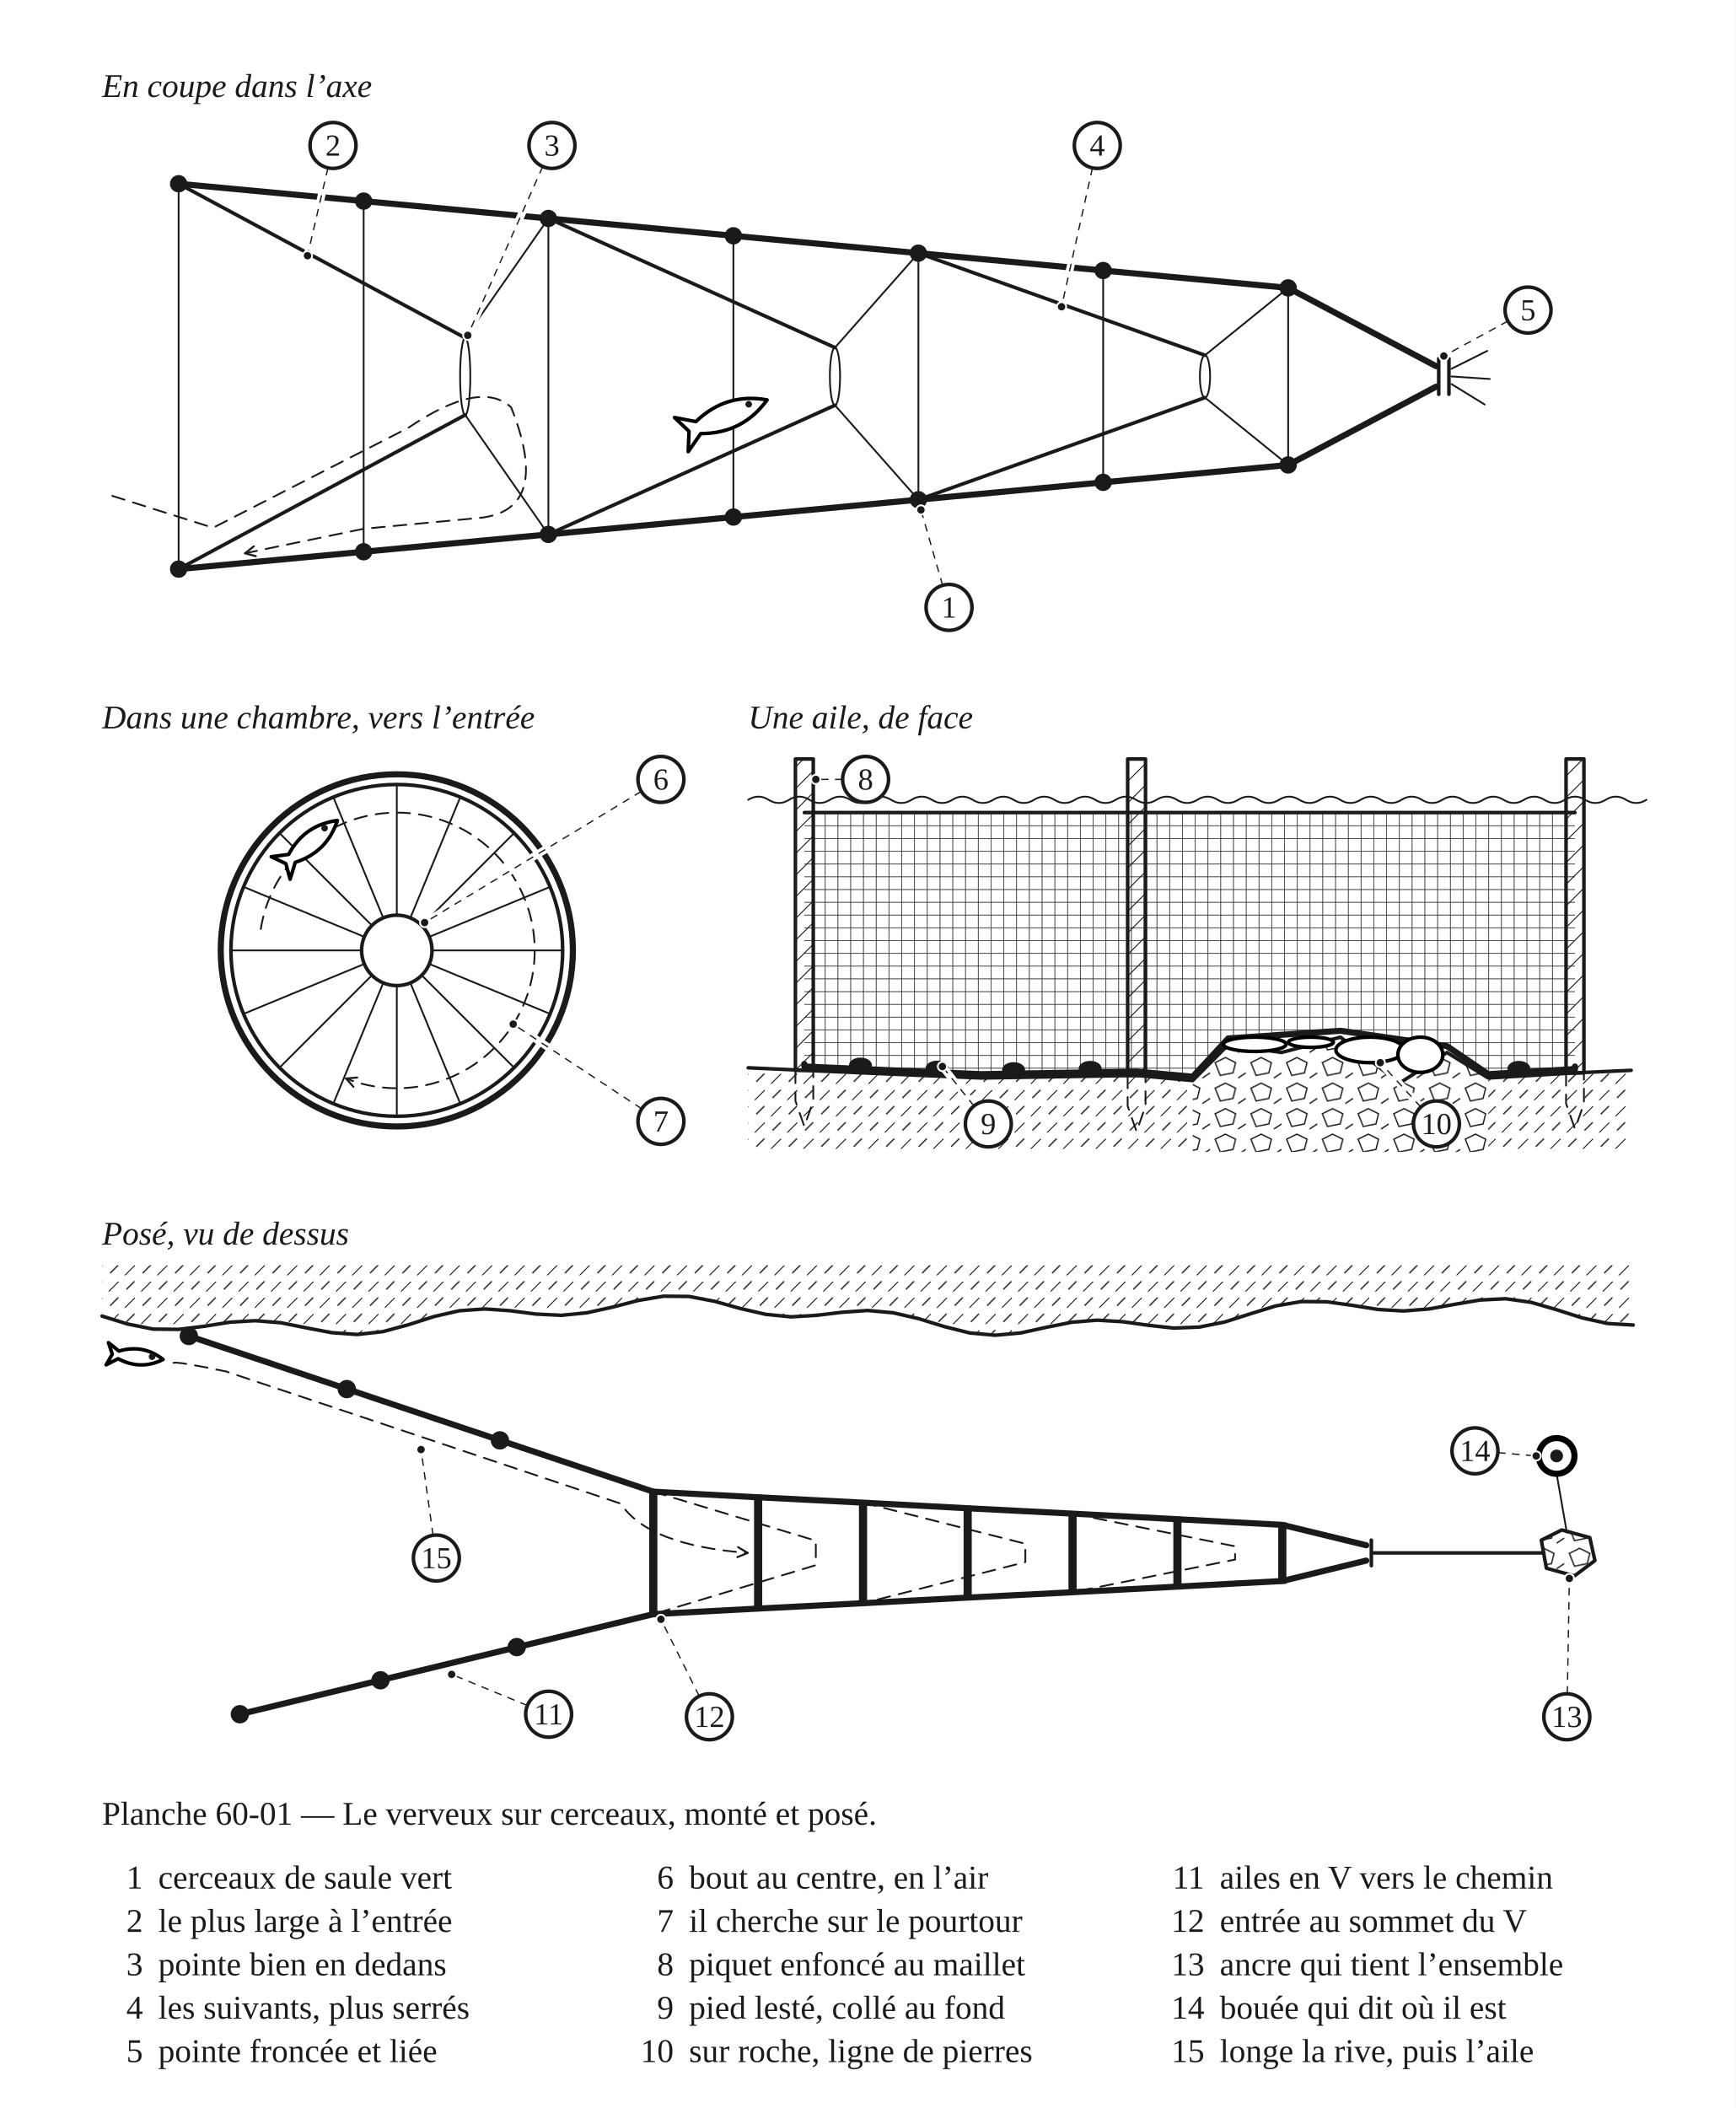
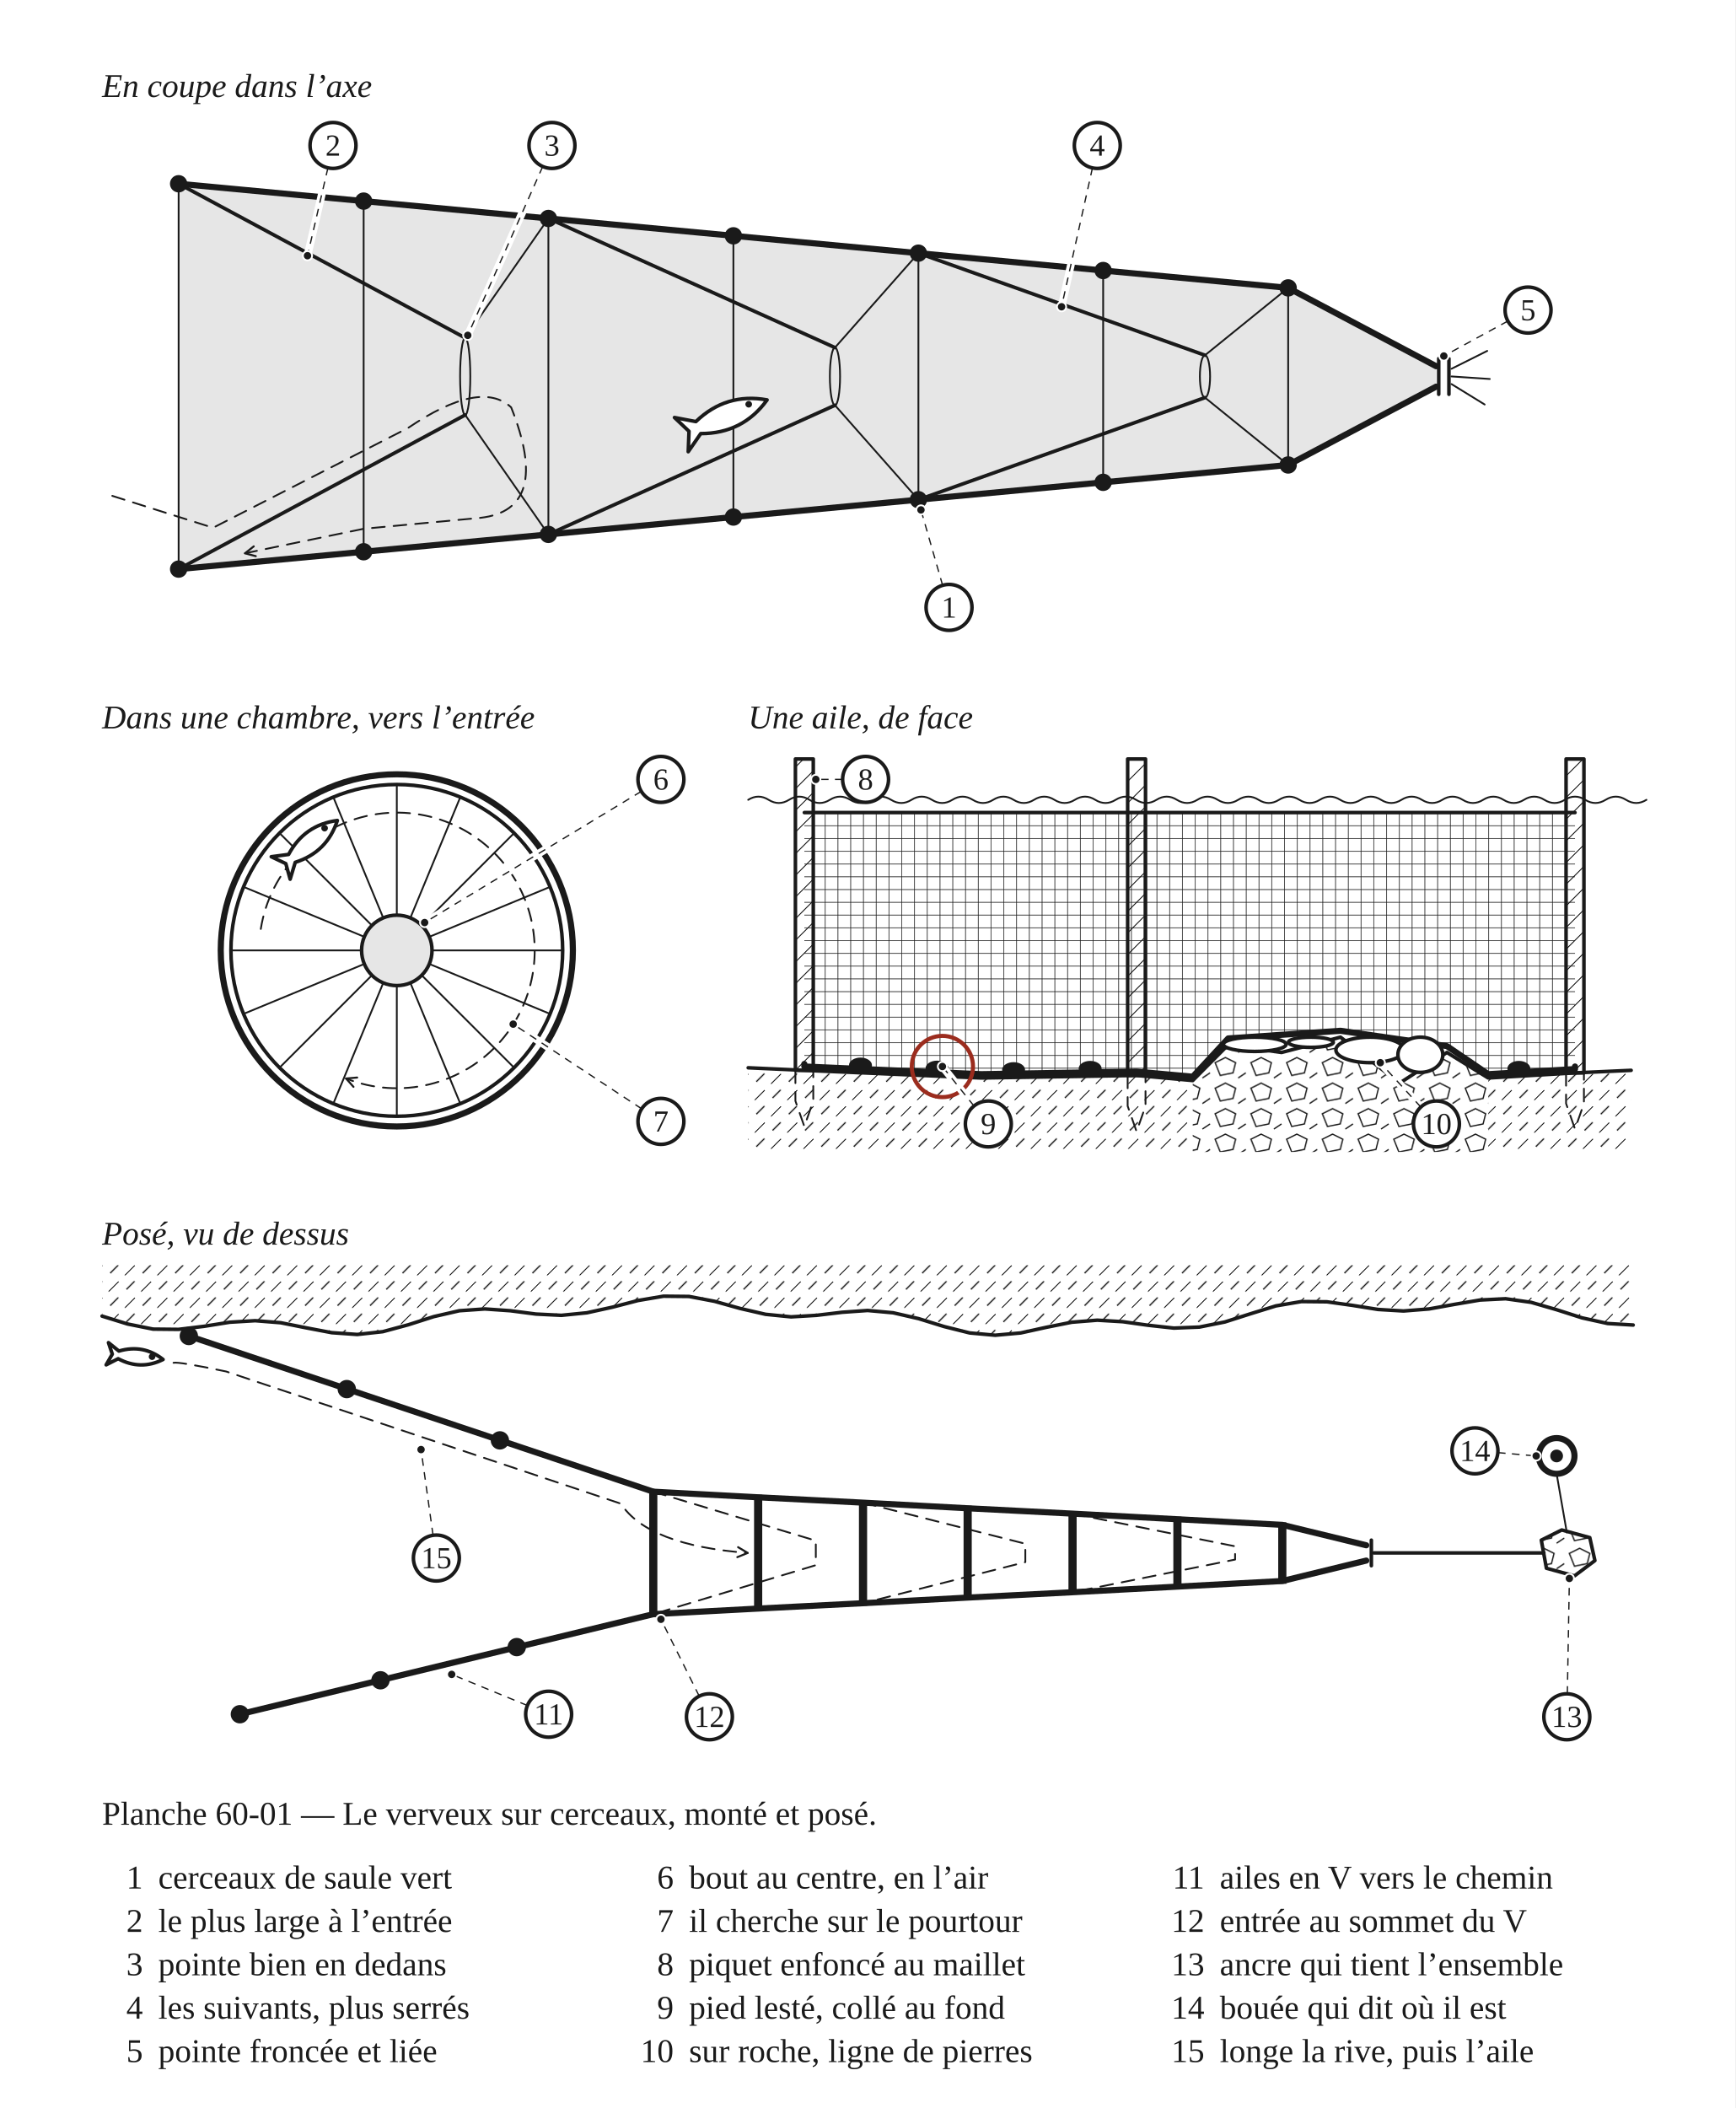
<svg xmlns="http://www.w3.org/2000/svg" width="680" height="826" viewBox="0 0 680 826" role="img">
  <defs>
    <pattern id="h-bois" width="6" height="6" patternUnits="userSpaceOnUse" patternTransform="rotate(45)">
      <line x1="0" y1="0" x2="0" y2="6" stroke="#1A1A1A" stroke-width="0.7" />
    </pattern>
    <pattern id="h-terre" width="9" height="9" patternUnits="userSpaceOnUse" patternTransform="rotate(45)">
      <line x1="0" y1="0" x2="0" y2="5.5" stroke="#1A1A1A" stroke-width="0.7" />
      <line x1="4.5" y1="4.5" x2="4.5" y2="9" stroke="#1A1A1A" stroke-width="0.5" />
    </pattern>
    <pattern id="h-grillage" width="5" height="5" patternUnits="userSpaceOnUse">
      <line x1="0" y1="0" x2="5" y2="0" stroke="#1A1A1A" stroke-width="0.5" />
      <line x1="0" y1="0" x2="0" y2="5" stroke="#1A1A1A" stroke-width="0.5" />
    </pattern>
    <pattern id="h-pierre" width="14" height="10" patternUnits="userSpaceOnUse">
      <path d="M1 3 L5 1 L9 3 L8 7 L3 8 Z M10 9 L13 7" fill="none" stroke="#1A1A1A" stroke-width="0.5" />
    </pattern>
    <marker id="fl" viewBox="0 0 10 10" refX="9" refY="5" markerWidth="7" markerHeight="7" orient="auto-start-reverse">
      <path d="M1 1 L9 5 L1 9" fill="none" stroke="#1A1A1A" stroke-width="1.6" stroke-linecap="round" stroke-linejoin="round" />
    </marker>
  </defs>
  <rect x="0" y="0" width="680" height="826" fill="#FFFFFF" />
  <text x="40" y="38" font-family="Georgia, 'Times New Roman', serif" font-size="13" font-style="italic" fill="#1A1A1A">En coupe dans l’axe</text>
  <g transform="translate(40 46)" data-vue="coupe">
+     <path d="M30 26 L102.5 32.8 L174.9 39.6 L247.4 46.4 L319.9 53.2 L392.3 60 L464.8 66.8 L522.8 97.5 L522.8 105.5 L464.8 136.2 L392.3 143 L319.9 149.8 L247.4 156.6 L174.9 163.4 L102.5 170.2 L30 177 Z" fill="#E6E6E6" stroke="none" />
    <line x1="30" y1="26" x2="30" y2="177" fill="none" stroke="#1A1A1A" stroke-width="0.7" stroke-linejoin="round" stroke-linecap="round" />
    <line x1="102.5" y1="32.8" x2="102.5" y2="170.2" fill="none" stroke="#1A1A1A" stroke-width="0.7" stroke-linejoin="round" stroke-linecap="round" />
    <line x1="174.9" y1="39.6" x2="174.9" y2="163.4" fill="none" stroke="#1A1A1A" stroke-width="0.7" stroke-linejoin="round" stroke-linecap="round" />
    <line x1="247.4" y1="46.4" x2="247.4" y2="156.6" fill="none" stroke="#1A1A1A" stroke-width="0.7" stroke-linejoin="round" stroke-linecap="round" />
    <line x1="319.9" y1="53.2" x2="319.9" y2="149.8" fill="none" stroke="#1A1A1A" stroke-width="0.7" stroke-linejoin="round" stroke-linecap="round" />
    <line x1="392.3" y1="60" x2="392.3" y2="143" fill="none" stroke="#1A1A1A" stroke-width="0.7" stroke-linejoin="round" stroke-linecap="round" />
    <line x1="464.8" y1="66.8" x2="464.8" y2="136.2" fill="none" stroke="#1A1A1A" stroke-width="0.7" stroke-linejoin="round" stroke-linecap="round" />
    <path d="M30 26 L142.3 86.4" fill="none" stroke="#1A1A1A" stroke-width="1.4" stroke-linejoin="round" stroke-linecap="round" />
    <path d="M30 177 L142.3 116.6" fill="none" stroke="#1A1A1A" stroke-width="1.4" stroke-linejoin="round" stroke-linecap="round" />
    <ellipse cx="142.3" cy="101.5" rx="2" ry="15.1" fill="none" stroke="#1A1A1A" stroke-width="0.7" stroke-linejoin="round" stroke-linecap="round" />
    <path d="M142.3 86.4 L174.9 39.6" fill="none" stroke="#1A1A1A" stroke-width="0.7" stroke-linejoin="round" stroke-linecap="round" />
    <path d="M142.3 116.6 L174.9 163.4" fill="none" stroke="#1A1A1A" stroke-width="0.7" stroke-linejoin="round" stroke-linecap="round" />
    <path d="M174.9 39.6 L287.2 90.2" fill="none" stroke="#1A1A1A" stroke-width="1.4" stroke-linejoin="round" stroke-linecap="round" />
    <path d="M174.9 163.4 L287.2 112.8" fill="none" stroke="#1A1A1A" stroke-width="1.4" stroke-linejoin="round" stroke-linecap="round" />
    <ellipse cx="287.2" cy="101.5" rx="2" ry="11.3" fill="none" stroke="#1A1A1A" stroke-width="0.7" stroke-linejoin="round" stroke-linecap="round" />
    <path d="M287.2 90.2 L319.9 53.2" fill="none" stroke="#1A1A1A" stroke-width="0.7" stroke-linejoin="round" stroke-linecap="round" />
    <path d="M287.2 112.8 L319.9 149.8" fill="none" stroke="#1A1A1A" stroke-width="0.7" stroke-linejoin="round" stroke-linecap="round" />
    <path d="M319.9 53.2 L432.2 93.2" fill="none" stroke="#1A1A1A" stroke-width="1.4" stroke-linejoin="round" stroke-linecap="round" />
    <path d="M319.9 149.8 L432.2 109.8" fill="none" stroke="#1A1A1A" stroke-width="1.4" stroke-linejoin="round" stroke-linecap="round" />
    <ellipse cx="432.2" cy="101.5" rx="2" ry="8.3" fill="none" stroke="#1A1A1A" stroke-width="0.7" stroke-linejoin="round" stroke-linecap="round" />
    <path d="M432.2 93.2 L464.8 66.8" fill="none" stroke="#1A1A1A" stroke-width="0.7" stroke-linejoin="round" stroke-linecap="round" />
    <path d="M432.2 109.8 L464.8 136.2" fill="none" stroke="#1A1A1A" stroke-width="0.7" stroke-linejoin="round" stroke-linecap="round" />
    <path d="M30 26 L102.5 32.8 L174.9 39.6 L247.4 46.4 L319.9 53.2 L392.3 60 L464.8 66.8 L522.8 97.5" fill="none" stroke="#1A1A1A" stroke-width="2.4" stroke-linejoin="round" stroke-linecap="round" />
    <path d="M30 177 L102.5 170.2 L174.9 163.4 L247.4 156.6 L319.9 149.8 L392.3 143 L464.8 136.2 L522.8 105.5" fill="none" stroke="#1A1A1A" stroke-width="2.4" stroke-linejoin="round" stroke-linecap="round" />
    <circle cx="30" cy="26" r="3.4" fill="#1A1A1A" stroke="none" />
    <circle cx="30" cy="177" r="3.4" fill="#1A1A1A" stroke="none" />
    <circle cx="102.5" cy="32.8" r="3.4" fill="#1A1A1A" stroke="none" />
    <circle cx="102.5" cy="170.2" r="3.4" fill="#1A1A1A" stroke="none" />
    <circle cx="174.9" cy="39.6" r="3.4" fill="#1A1A1A" stroke="none" />
    <circle cx="174.9" cy="163.4" r="3.4" fill="#1A1A1A" stroke="none" />
    <circle cx="247.4" cy="46.4" r="3.4" fill="#1A1A1A" stroke="none" />
    <circle cx="247.4" cy="156.6" r="3.4" fill="#1A1A1A" stroke="none" />
    <circle cx="319.9" cy="53.2" r="3.4" fill="#1A1A1A" stroke="none" />
    <circle cx="319.9" cy="149.8" r="3.4" fill="#1A1A1A" stroke="none" />
    <circle cx="392.3" cy="60" r="3.4" fill="#1A1A1A" stroke="none" />
    <circle cx="392.3" cy="143" r="3.4" fill="#1A1A1A" stroke="none" />
    <circle cx="464.8" cy="66.8" r="3.4" fill="#1A1A1A" stroke="none" />
    <circle cx="464.8" cy="136.2" r="3.4" fill="#1A1A1A" stroke="none" />
    <line x1="523.8" y1="94.5" x2="523.8" y2="108.5" fill="none" stroke="#1A1A1A" stroke-width="1.4" stroke-linejoin="round" stroke-linecap="round" />
    <line x1="527.8" y1="94.5" x2="527.8" y2="108.5" fill="none" stroke="#1A1A1A" stroke-width="1.4" stroke-linejoin="round" stroke-linecap="round" />
    <path d="M528.8 98.5 L542.8 91.5" fill="none" stroke="#1A1A1A" stroke-width="0.7" stroke-linejoin="round" stroke-linecap="round" />
    <path d="M528.8 101.5 L543.8 102.5" fill="none" stroke="#1A1A1A" stroke-width="0.7" stroke-linejoin="round" stroke-linecap="round" />
    <path d="M528.8 104.5 L541.8 112.5" fill="none" stroke="#1A1A1A" stroke-width="0.7" stroke-linejoin="round" stroke-linecap="round" />
    <path d="M 4 148.3 L 43.5 160.8 L 119.9 121.7 Q 148.3 102.5 160.3 113.6 Q 176.3 153.7 148.3 156.9 L 102.5 161.2 L 56 170.8" fill="none" stroke="#1A1A1A" stroke-width="0.7" stroke-linejoin="round" stroke-linecap="round" stroke-dasharray="5 3.5" marker-end="url(#fl)" />
-     <path d="M 260.6 110.7 Q 244.5 107.8 232.7 119.2 L 224.3 117.6 L 230 123 L 229.7 131 L 234.6 123.9 Q 251.1 123.9 260.6 110.7 Z" fill="#fff" stroke="#000" stroke-width="1.4" stroke-linejoin="round" />
+     <path d="M 260.6 110.7 Q 244.5 107.8 232.7 119.2 L 224.3 117.6 L 230 123 L 229.7 131 L 234.6 123.9 Q 251.1 123.9 260.6 110.7 Z" fill="#fff" stroke="#1A1A1A" stroke-width="1.4" stroke-linejoin="round" />
    <circle cx="253.4" cy="112.4" r="1.3" fill="#1A1A1A" stroke="none" />
  </g>
  <text x="40" y="285.4" font-family="Georgia, 'Times New Roman', serif" font-size="13" font-style="italic" fill="#1A1A1A">Dans une chambre, vers l’entrée</text>
  <g transform="translate(40 293.4)" data-vue="bout">
+     <circle cx="115.5" cy="79" r="13.8" fill="#E6E6E6" stroke="none" />
    <path d="M 180.5 79 L 129.3 79 M 175.6 103.9 L 128.2 84.3 M 161.5 125 L 125.3 88.8 M 140.4 139.1 L 120.8 91.7 M 115.5 144 L 115.5 92.8 M 90.6 139.1 L 110.2 91.7 M 69.5 125 L 105.7 88.8 M 55.4 103.9 L 102.8 84.3 M 50.5 79 L 101.7 79 M 55.4 54.1 L 102.8 73.7 M 69.5 33 L 105.7 69.2 M 90.6 18.9 L 110.2 66.3 M 115.5 14 L 115.5 65.2 M 140.4 18.9 L 120.8 66.3 M 161.5 33 L 125.3 69.2 M 175.6 54.1 L 128.2 73.7" fill="none" stroke="#1A1A1A" stroke-width="0.7" stroke-linejoin="round" stroke-linecap="round" />
    <circle cx="115.5" cy="79" r="13.8" fill="none" stroke="#1A1A1A" stroke-width="1.4" stroke-linejoin="round" stroke-linecap="round" />
    <circle cx="115.5" cy="79" r="65" fill="none" stroke="#1A1A1A" stroke-width="1.4" stroke-linejoin="round" stroke-linecap="round" />
    <circle cx="115.5" cy="79" r="69" fill="none" stroke="#1A1A1A" stroke-width="2.4" stroke-linejoin="round" stroke-linecap="round" />
    <path d="M 62.2 70.6 A 54 54 0 1 1 95.6 129.2" fill="none" stroke="#1A1A1A" stroke-width="0.7" stroke-linejoin="round" stroke-linecap="round" stroke-dasharray="5 3.5" marker-end="url(#fl)" />
-     <path d="M 92.2 28.1 Q 79.3 29.8 73.1 41.4 L 66.3 42.3 L 72 45 L 73.7 51.1 L 75.7 44.5 Q 88.2 40.5 92.2 28.1 Z" fill="#fff" stroke="#000" stroke-width="1.4" stroke-linejoin="round" />
+     <path d="M 92.2 28.1 Q 79.3 29.8 73.1 41.4 L 66.3 42.3 L 72 45 L 73.7 51.1 L 75.7 44.5 Q 88.2 40.5 92.2 28.1 Z" fill="#fff" stroke="#1A1A1A" stroke-width="1.4" stroke-linejoin="round" />
    <circle cx="87.2" cy="31.1" r="1.3" fill="#1A1A1A" stroke="none" />
  </g>
  <text x="293.2" y="285.4" font-family="Georgia, 'Times New Roman', serif" font-size="13" font-style="italic" fill="#1A1A1A">Une aile, de face</text>
  <g transform="translate(293.2 293.4)" data-vue="aile">
    <path d="M0 125 L22 126 L91.3 129 L152.2 128 L174.2 130 L174.2 158 L0 158 Z" fill="url(#h-terre)" stroke="none" />
    <path d="M290 129 L324 127 L346 126 L346 158 L290 158 Z" fill="url(#h-terre)" stroke="none" />
    <path d="M174.2 130 L188.1 116 L209 119 L232.1 113 L255.3 131 L273.8 119 L290 129 L290 158 L174.2 158 Z" fill="#fff" stroke="none" />
    <path d="M174.2 130 L188.1 116 L209 119 L232.1 113 L255.3 131 L273.8 119 L290 129 L290 158 L174.2 158 Z" fill="url(#h-pierre)" stroke="none" />
    <path d="M0 125 L22 126 L91.3 129 L152.2 128 L174.2 130 L188.1 116 L209 119 L232.1 113 L255.3 131 L273.8 119 L290 129 L324 127 L346 126" fill="none" stroke="#1A1A1A" stroke-width="1.4" stroke-linejoin="round" stroke-linecap="round" />
    <path d="M22 25 L324 25 L324 124.5 L324 125.5 L290 127.5 L273.8 116.5 L232.1 110.5 L188.1 113.5 L174.2 128.5 L152.2 126.5 L91.3 127.5 L22 124.5 L22 123.5 Z" fill="url(#h-grillage)" stroke="none" />
    <path d="M22 25 L324 25" fill="none" stroke="#1A1A1A" stroke-width="1.4" stroke-linejoin="round" stroke-linecap="round" />
    <path d="M22 123.5 L22 124.5 L91.3 127.5 L152.2 126.5 L174.2 128.5 L188.1 113.5 L232.1 110.5 L273.8 116.5 L290 127.5 L324 125.5 L324 124.5" fill="none" stroke="#1A1A1A" stroke-width="2.4" stroke-linejoin="round" stroke-linecap="round" />
-     <ellipse cx="198.5" cy="115.8" rx="12.3" ry="2.8" fill="#fff" stroke="#000" stroke-width="1.4" />
-     <ellipse cx="243.7" cy="118" rx="13.4" ry="5" fill="#fff" stroke="#000" stroke-width="1.4" />
-     <ellipse cx="220.5" cy="115" rx="8.8" ry="2" fill="#fff" stroke="#000" stroke-width="1.4" />
-     <ellipse cx="263.4" cy="119.9" rx="8.8" ry="6.9" fill="#fff" stroke="#000" stroke-width="1.4" />
+     <ellipse cx="198.5" cy="115.8" rx="12.3" ry="2.8" fill="#fff" stroke="#1A1A1A" stroke-width="1.4" />
+     <ellipse cx="243.7" cy="118" rx="13.4" ry="5" fill="#fff" stroke="#1A1A1A" stroke-width="1.4" />
+     <ellipse cx="220.5" cy="115" rx="8.8" ry="2" fill="#fff" stroke="#1A1A1A" stroke-width="1.4" />
+     <ellipse cx="263.4" cy="119.9" rx="8.8" ry="6.9" fill="#fff" stroke="#1A1A1A" stroke-width="1.4" />
    <ellipse cx="44" cy="124" rx="4.5" ry="3" fill="#1A1A1A" stroke="none" />
    <ellipse cx="74" cy="125.2" rx="4.5" ry="3" fill="#1A1A1A" stroke="none" />
    <ellipse cx="104" cy="125.8" rx="4.5" ry="3" fill="#1A1A1A" stroke="none" />
    <ellipse cx="134" cy="125.3" rx="4.5" ry="3" fill="#1A1A1A" stroke="none" />
    <ellipse cx="302" cy="125.3" rx="4.5" ry="3" fill="#1A1A1A" stroke="none" />
    <path d="M18.5 4 L25.5 4 L25.5 126 L18.5 126 Z" fill="url(#h-bois)" stroke="#1A1A1A" stroke-width="1.4" stroke-linejoin="round" />
    <path d="M18.5 126 L18.5 138 L22 148 L25.5 138 L25.5 126" fill="none" stroke="#1A1A1A" stroke-width="0.7" stroke-linejoin="round" stroke-linecap="round" stroke-dasharray="5 3.5" />
    <path d="M148.7 4 L155.7 4 L155.7 128 L148.7 128 Z" fill="url(#h-bois)" stroke="#1A1A1A" stroke-width="1.4" stroke-linejoin="round" />
    <path d="M148.7 128 L148.7 140 L152.2 150 L155.7 140 L155.7 128" fill="none" stroke="#1A1A1A" stroke-width="0.7" stroke-linejoin="round" stroke-linecap="round" stroke-dasharray="5 3.5" />
    <path d="M320.5 4 L327.5 4 L327.5 127 L320.5 127 Z" fill="url(#h-bois)" stroke="#1A1A1A" stroke-width="1.4" stroke-linejoin="round" />
    <path d="M320.5 127 L320.5 139 L324 149 L327.5 139 L327.5 127" fill="none" stroke="#1A1A1A" stroke-width="0.7" stroke-linejoin="round" stroke-linecap="round" stroke-dasharray="5 3.5" />
    <path d="M 0 20 q 4 -2.5 8 0 t 8 0 q 4 -2.5 8 0 t 8 0 q 4 -2.5 8 0 t 8 0 q 4 -2.5 8 0 t 8 0 q 4 -2.5 8 0 t 8 0 q 4 -2.5 8 0 t 8 0 q 4 -2.5 8 0 t 8 0 q 4 -2.5 8 0 t 8 0 q 4 -2.5 8 0 t 8 0 q 4 -2.5 8 0 t 8 0 q 4 -2.5 8 0 t 8 0 q 4 -2.5 8 0 t 8 0 q 4 -2.5 8 0 t 8 0 q 4 -2.5 8 0 t 8 0 q 4 -2.5 8 0 t 8 0 q 4 -2.5 8 0 t 8 0 q 4 -2.5 8 0 t 8 0 q 4 -2.5 8 0 t 8 0 q 4 -2.5 8 0 t 8 0 q 4 -2.5 8 0 t 8 0 q 4 -2.5 8 0 t 8 0 q 4 -2.5 8 0 t 8 0" fill="none" stroke="#1A1A1A" stroke-width="0.7" stroke-linejoin="round" stroke-linecap="round" />
+     <circle cx="76.1" cy="124.5" r="12" fill="none" stroke="#9B2C1E" stroke-width="1.6" />
  </g>
  <text x="40" y="487.7" font-family="Georgia, 'Times New Roman', serif" font-size="13" font-style="italic" fill="#1A1A1A">Posé, vu de dessus</text>
  <g transform="translate(40 495.7)" data-vue="plan">
    <path d="M0 20 L10 23.1 L20 25.1 L30 25.2 L40 24 L50 22.4 L60 21.8 L70 22.6 L80 24.6 L90 26.5 L100 27.2 L110 26.1 L120 23.4 L130 20.2 L140 17.9 L150 17.2 L160 17.9 L170 19.2 L180 19.7 L190 18.7 L200 16.5 L210 13.9 L220 12.2 L230 12.3 L240 14.2 L250 17 L260 19.3 L270 20.3 L280 19.7 L290 18.5 L300 17.8 L310 18.7 L320 21 L330 24.1 L340 26.6 L350 27.5 L360 26.6 L370 24.4 L380 22.4 L390 21.6 L400 22.2 L410 23.6 L420 24.7 L430 24.3 L440 22.3 L450 19.1 L460 16 L470 14.3 L480 14.4 L490 15.8 L500 17.4 L510 18 L520 17.2 L530 15.4 L540 13.7 L550 13.2 L560 14.6 L570 17.5 L580 20.7 L590 22.9 L600 23.5 L600 0 L0 0 Z" fill="url(#h-terre)" stroke="none" />
    <path d="M0 20 L10 23.1 L20 25.1 L30 25.2 L40 24 L50 22.4 L60 21.8 L70 22.6 L80 24.6 L90 26.5 L100 27.2 L110 26.1 L120 23.4 L130 20.2 L140 17.9 L150 17.2 L160 17.9 L170 19.2 L180 19.7 L190 18.7 L200 16.5 L210 13.9 L220 12.2 L230 12.3 L240 14.2 L250 17 L260 19.3 L270 20.3 L280 19.7 L290 18.5 L300 17.8 L310 18.7 L320 21 L330 24.1 L340 26.6 L350 27.5 L360 26.6 L370 24.4 L380 22.4 L390 21.6 L400 22.2 L410 23.6 L420 24.7 L430 24.3 L440 22.3 L450 19.1 L460 16 L470 14.3 L480 14.4 L490 15.8 L500 17.4 L510 18 L520 17.2 L530 15.4 L540 13.7 L550 13.2 L560 14.6 L570 17.5 L580 20.7 L590 22.9 L600 23.5" fill="none" stroke="#1A1A1A" stroke-width="1.4" stroke-linejoin="round" stroke-linecap="round" />
    <path d="M216 88.8 L279.7 108 L279.7 117.6 L216 136.8" fill="none" stroke="#1A1A1A" stroke-width="0.7" stroke-linejoin="round" stroke-linecap="round" stroke-dasharray="5 3.5" />
    <path d="M298.2 93.1 L361.8 109.2 L361.8 116.4 L298.2 132.5" fill="none" stroke="#1A1A1A" stroke-width="0.7" stroke-linejoin="round" stroke-linecap="round" stroke-dasharray="5 3.5" />
    <path d="M380.3 97.4 L444 110.2 L444 115.4 L380.3 128.2" fill="none" stroke="#1A1A1A" stroke-width="0.7" stroke-linejoin="round" stroke-linecap="round" stroke-dasharray="5 3.5" />
    <path d="M216 88.8 L257.1 91 L298.2 93.1 L339.2 95.3 L380.3 97.4 L421.4 99.6 L462.5 101.8 L495.4 109.8" fill="none" stroke="#1A1A1A" stroke-width="2.4" stroke-linejoin="round" stroke-linecap="round" />
    <path d="M216 136.8 L257.1 134.6 L298.2 132.5 L339.2 130.3 L380.3 128.2 L421.4 126 L462.5 123.8 L495.4 115.8" fill="none" stroke="#1A1A1A" stroke-width="2.4" stroke-linejoin="round" stroke-linecap="round" />
    <rect x="214.4" y="87.8" width="3.2" height="50" fill="#1A1A1A" stroke="none" />
    <rect x="255.5" y="90" width="3.2" height="45.7" fill="#1A1A1A" stroke="none" />
    <rect x="296.6" y="92.1" width="3.2" height="41.4" fill="#1A1A1A" stroke="none" />
    <rect x="337.6" y="94.3" width="3.2" height="37" fill="#1A1A1A" stroke="none" />
    <rect x="378.7" y="96.4" width="3.2" height="32.7" fill="#1A1A1A" stroke="none" />
    <rect x="419.8" y="98.6" width="3.2" height="28.4" fill="#1A1A1A" stroke="none" />
    <rect x="460.9" y="100.8" width="3.2" height="24.1" fill="#1A1A1A" stroke="none" />
    <line x1="497.4" y1="107.8" x2="497.4" y2="117.8" fill="none" stroke="#1A1A1A" stroke-width="1.4" stroke-linejoin="round" stroke-linecap="round" />
    <path d="M34 27.8 L216 88.8" fill="none" stroke="#1A1A1A" stroke-width="2.4" stroke-linejoin="round" stroke-linecap="round" />
    <path d="M54 176 L216 136.8" fill="none" stroke="#1A1A1A" stroke-width="2.4" stroke-linejoin="round" stroke-linecap="round" />
    <circle cx="34" cy="27.8" r="3.6" fill="#1A1A1A" stroke="none" />
    <circle cx="95.9" cy="48.6" r="3.6" fill="#1A1A1A" stroke="none" />
    <circle cx="155.9" cy="68.7" r="3.6" fill="#1A1A1A" stroke="none" />
    <circle cx="54" cy="176" r="3.6" fill="#1A1A1A" stroke="none" />
    <circle cx="109.1" cy="162.7" r="3.6" fill="#1A1A1A" stroke="none" />
    <circle cx="162.5" cy="149.7" r="3.6" fill="#1A1A1A" stroke="none" />
    <line x1="498.4" y1="112.8" x2="565" y2="112.8" fill="none" stroke="#1A1A1A" stroke-width="1.4" stroke-linejoin="round" stroke-linecap="round" />
    <path d="M564 107.8 L572 103.8 L583 106.8 L585 115.8 L577 121.8 L566 118.8 Z" fill="url(#h-pierre)" stroke="#1A1A1A" stroke-width="1.4" stroke-linejoin="round" />
    <line x1="574" y1="104.8" x2="570" y2="81.8" fill="none" stroke="#1A1A1A" stroke-width="0.7" stroke-linejoin="round" stroke-linecap="round" />
-     <circle cx="570" cy="74.8" r="7" fill="#fff" stroke="#000" stroke-width="2.4" />
+     <circle cx="570" cy="74.8" r="7" fill="#fff" stroke="#1A1A1A" stroke-width="2.4" />
    <circle cx="570" cy="74.8" r="2.5" fill="#1A1A1A" stroke="none" />
    <path d="M 28 38.3 Q 30 37.8 48.6 41.7 L 203.3 93.5 Q 214 109.8 253 112.8" fill="none" stroke="#1A1A1A" stroke-width="0.7" stroke-linejoin="round" stroke-linecap="round" stroke-dasharray="5 3.5" marker-end="url(#fl)" />
-     <path d="M 23.9 37 Q 16.2 30.9 6.6 33.7 L 2.5 30.4 L 4 34.9 L 1.6 39.1 L 6.3 36.7 Q 15.1 41.4 23.9 37 Z" fill="#fff" stroke="#000" stroke-width="1.4" stroke-linejoin="round" />
+     <path d="M 23.9 37 Q 16.2 30.9 6.6 33.7 L 2.5 30.4 L 4 34.9 L 1.6 39.1 L 6.3 36.7 Q 15.1 41.4 23.9 37 Z" fill="#fff" stroke="#1A1A1A" stroke-width="1.4" stroke-linejoin="round" />
    <circle cx="19.6" cy="35.9" r="1.3" fill="#1A1A1A" stroke="none" />
  </g>
  <line x1="369.4" y1="229.4" x2="360.9" y2="199.8" fill="none" stroke="#FFFFFF" stroke-width="3" stroke-linecap="round" />
  <line x1="369.4" y1="229.4" x2="360.9" y2="199.8" fill="none" stroke="#1A1A1A" stroke-width="0.5" stroke-dasharray="3 2.5" />
  <circle cx="360.9" cy="199.8" r="1.8" fill="#1A1A1A" stroke="#FFFFFF" stroke-width="0.7" />
  <circle cx="371.9" cy="238" r="9" fill="#FFFFFF" stroke="#1A1A1A" stroke-width="1.4" data-vue="coupe" />
  <text x="371.9" y="242" text-anchor="middle" font-family="Georgia, 'Times New Roman', serif" font-size="12" fill="#1A1A1A">1</text>
  <line x1="128.5" y1="65.8" x2="120.5" y2="100.2" fill="none" stroke="#FFFFFF" stroke-width="3" stroke-linecap="round" />
  <line x1="128.5" y1="65.8" x2="120.5" y2="100.2" fill="none" stroke="#1A1A1A" stroke-width="0.5" stroke-dasharray="3 2.5" />
  <circle cx="120.5" cy="100.2" r="1.8" fill="#1A1A1A" stroke="#FFFFFF" stroke-width="0.7" />
  <circle cx="130.5" cy="57" r="9" fill="#FFFFFF" stroke="#1A1A1A" stroke-width="1.4" data-vue="coupe" />
  <text x="130.5" y="61" text-anchor="middle" font-family="Georgia, 'Times New Roman', serif" font-size="12" fill="#1A1A1A">2</text>
  <line x1="212.7" y1="65.2" x2="183.3" y2="131.4" fill="none" stroke="#FFFFFF" stroke-width="3" stroke-linecap="round" />
  <line x1="212.7" y1="65.2" x2="183.3" y2="131.4" fill="none" stroke="#1A1A1A" stroke-width="0.5" stroke-dasharray="3 2.5" />
  <circle cx="183.3" cy="131.4" r="1.8" fill="#1A1A1A" stroke="#FFFFFF" stroke-width="0.7" />
  <circle cx="216.3" cy="57" r="9" fill="#FFFFFF" stroke="#1A1A1A" stroke-width="1.4" data-vue="coupe" />
  <text x="216.3" y="61" text-anchor="middle" font-family="Georgia, 'Times New Roman', serif" font-size="12" fill="#1A1A1A">3</text>
  <line x1="428.1" y1="65.8" x2="416" y2="120.2" fill="none" stroke="#FFFFFF" stroke-width="3" stroke-linecap="round" />
  <line x1="428.1" y1="65.8" x2="416" y2="120.2" fill="none" stroke="#1A1A1A" stroke-width="0.5" stroke-dasharray="3 2.5" />
  <circle cx="416" cy="120.2" r="1.8" fill="#1A1A1A" stroke="#FFFFFF" stroke-width="0.7" />
  <circle cx="430" cy="57" r="9" fill="#FFFFFF" stroke="#1A1A1A" stroke-width="1.4" data-vue="coupe" />
  <text x="430" y="61" text-anchor="middle" font-family="Georgia, 'Times New Roman', serif" font-size="12" fill="#1A1A1A">4</text>
  <line x1="590.9" y1="125.8" x2="565.8" y2="139.5" fill="none" stroke="#FFFFFF" stroke-width="3" stroke-linecap="round" />
  <line x1="590.9" y1="125.8" x2="565.8" y2="139.5" fill="none" stroke="#1A1A1A" stroke-width="0.5" stroke-dasharray="3 2.5" />
  <circle cx="565.8" cy="139.5" r="1.8" fill="#1A1A1A" stroke="#FFFFFF" stroke-width="0.7" />
  <circle cx="598.8" cy="121.5" r="9" fill="#FFFFFF" stroke="#1A1A1A" stroke-width="1.4" data-vue="coupe" />
  <text x="598.8" y="125.5" text-anchor="middle" font-family="Georgia, 'Times New Roman', serif" font-size="12" fill="#1A1A1A">5</text>
  <line x1="251.3" y1="310.1" x2="166.4" y2="361.5" fill="none" stroke="#FFFFFF" stroke-width="3" stroke-linecap="round" />
  <line x1="251.3" y1="310.1" x2="166.4" y2="361.5" fill="none" stroke="#1A1A1A" stroke-width="0.5" stroke-dasharray="3 2.5" />
  <circle cx="166.4" cy="361.5" r="1.8" fill="#1A1A1A" stroke="#FFFFFF" stroke-width="0.7" />
  <circle cx="259" cy="305.4" r="9" fill="#FFFFFF" stroke="#1A1A1A" stroke-width="1.4" data-vue="bout" />
  <text x="259" y="309.4" text-anchor="middle" font-family="Georgia, 'Times New Roman', serif" font-size="12" fill="#1A1A1A">6</text>
  <line x1="251.5" y1="434.5" x2="201.1" y2="401.3" fill="none" stroke="#FFFFFF" stroke-width="3" stroke-linecap="round" />
  <line x1="251.5" y1="434.5" x2="201.1" y2="401.3" fill="none" stroke="#1A1A1A" stroke-width="0.5" stroke-dasharray="3 2.5" />
  <circle cx="201.1" cy="401.3" r="1.8" fill="#1A1A1A" stroke="#FFFFFF" stroke-width="0.7" />
  <circle cx="259" cy="439.4" r="9" fill="#FFFFFF" stroke="#1A1A1A" stroke-width="1.4" data-vue="bout" />
  <text x="259" y="443.4" text-anchor="middle" font-family="Georgia, 'Times New Roman', serif" font-size="12" fill="#1A1A1A">7</text>
  <line x1="330.2" y1="305.4" x2="319.7" y2="305.4" fill="none" stroke="#FFFFFF" stroke-width="3" stroke-linecap="round" />
  <line x1="330.2" y1="305.4" x2="319.7" y2="305.4" fill="none" stroke="#1A1A1A" stroke-width="0.5" stroke-dasharray="3 2.5" />
  <circle cx="319.7" cy="305.4" r="1.8" fill="#1A1A1A" stroke="#FFFFFF" stroke-width="0.7" />
  <circle cx="339.2" cy="305.4" r="9" fill="#FFFFFF" stroke="#1A1A1A" stroke-width="1.4" data-vue="aile" />
  <text x="339.2" y="309.4" text-anchor="middle" font-family="Georgia, 'Times New Roman', serif" font-size="12" fill="#1A1A1A">8</text>
  <line x1="381.7" y1="433.4" x2="369.3" y2="417.9" fill="none" stroke="#FFFFFF" stroke-width="3" stroke-linecap="round" />
  <line x1="381.7" y1="433.4" x2="369.3" y2="417.9" fill="none" stroke="#1A1A1A" stroke-width="0.5" stroke-dasharray="3 2.5" />
  <circle cx="369.3" cy="417.9" r="1.8" fill="#1A1A1A" stroke="#FFFFFF" stroke-width="0.7" />
  <circle cx="387.3" cy="440.4" r="9" fill="#FFFFFF" stroke="#1A1A1A" stroke-width="1.4" data-vue="aile" />
  <text x="387.3" y="444.4" text-anchor="middle" font-family="Georgia, 'Times New Roman', serif" font-size="12" fill="#1A1A1A">9</text>
  <line x1="556.8" y1="433.8" x2="540.9" y2="416.4" fill="none" stroke="#FFFFFF" stroke-width="3" stroke-linecap="round" />
  <line x1="556.8" y1="433.8" x2="540.9" y2="416.4" fill="none" stroke="#1A1A1A" stroke-width="0.5" stroke-dasharray="3 2.5" />
  <circle cx="540.9" cy="416.4" r="1.8" fill="#1A1A1A" stroke="#FFFFFF" stroke-width="0.7" />
  <circle cx="562.9" cy="440.4" r="9" fill="#FFFFFF" stroke="#1A1A1A" stroke-width="1.4" data-vue="aile" />
  <text x="562.9" y="444.4" text-anchor="middle" font-family="Georgia, 'Times New Roman', serif" font-size="12" fill="#1A1A1A">10</text>
  <line x1="206.7" y1="668.3" x2="177" y2="656.1" fill="none" stroke="#FFFFFF" stroke-width="3" stroke-linecap="round" />
  <line x1="206.7" y1="668.3" x2="177" y2="656.1" fill="none" stroke="#1A1A1A" stroke-width="0.5" stroke-dasharray="3 2.5" />
  <circle cx="177" cy="656.1" r="1.8" fill="#1A1A1A" stroke="#FFFFFF" stroke-width="0.7" />
  <circle cx="215" cy="671.7" r="9" fill="#FFFFFF" stroke="#1A1A1A" stroke-width="1.4" data-vue="plan" />
  <text x="215" y="675.7" text-anchor="middle" font-family="Georgia, 'Times New Roman', serif" font-size="12" fill="#1A1A1A">11</text>
  <line x1="274" y1="664.6" x2="259" y2="634.5" fill="none" stroke="#FFFFFF" stroke-width="3" stroke-linecap="round" />
  <line x1="274" y1="664.6" x2="259" y2="634.5" fill="none" stroke="#1A1A1A" stroke-width="0.5" stroke-dasharray="3 2.5" />
  <circle cx="259" cy="634.5" r="1.8" fill="#1A1A1A" stroke="#FFFFFF" stroke-width="0.7" />
  <circle cx="278" cy="672.7" r="9" fill="#FFFFFF" stroke="#1A1A1A" stroke-width="1.4" data-vue="plan" />
  <text x="278" y="676.7" text-anchor="middle" font-family="Georgia, 'Times New Roman', serif" font-size="12" fill="#1A1A1A">12</text>
  <line x1="614.2" y1="663.7" x2="615" y2="618.5" fill="none" stroke="#FFFFFF" stroke-width="3" stroke-linecap="round" />
  <line x1="614.2" y1="663.7" x2="615" y2="618.5" fill="none" stroke="#1A1A1A" stroke-width="0.5" stroke-dasharray="3 2.5" />
  <circle cx="615" cy="618.5" r="1.8" fill="#1A1A1A" stroke="#FFFFFF" stroke-width="0.7" />
  <circle cx="614" cy="672.7" r="9" fill="#FFFFFF" stroke="#1A1A1A" stroke-width="1.4" data-vue="plan" />
  <text x="614" y="676.7" text-anchor="middle" font-family="Georgia, 'Times New Roman', serif" font-size="12" fill="#1A1A1A">13</text>
  <line x1="587" y1="569.2" x2="602" y2="570.5" fill="none" stroke="#FFFFFF" stroke-width="3" stroke-linecap="round" />
  <line x1="587" y1="569.2" x2="602" y2="570.5" fill="none" stroke="#1A1A1A" stroke-width="0.5" stroke-dasharray="3 2.5" />
  <circle cx="602" cy="570.5" r="1.8" fill="#1A1A1A" stroke="#FFFFFF" stroke-width="0.7" />
  <circle cx="578" cy="568.5" r="9" fill="#FFFFFF" stroke="#1A1A1A" stroke-width="1.4" data-vue="plan" />
  <text x="578" y="572.5" text-anchor="middle" font-family="Georgia, 'Times New Roman', serif" font-size="12" fill="#1A1A1A">14</text>
  <line x1="169.7" y1="601.6" x2="165" y2="568" fill="none" stroke="#FFFFFF" stroke-width="3" stroke-linecap="round" />
  <line x1="169.7" y1="601.6" x2="165" y2="568" fill="none" stroke="#1A1A1A" stroke-width="0.5" stroke-dasharray="3 2.5" />
  <circle cx="165" cy="568" r="1.8" fill="#1A1A1A" stroke="#FFFFFF" stroke-width="0.7" />
  <circle cx="171" cy="610.5" r="9" fill="#FFFFFF" stroke="#1A1A1A" stroke-width="1.4" data-vue="plan" />
  <text x="171" y="614.5" text-anchor="middle" font-family="Georgia, 'Times New Roman', serif" font-size="12" fill="#1A1A1A">15</text>
  <text x="40" y="715" font-family="Georgia, 'Times New Roman', serif" font-size="13" fill="#1A1A1A">Planche 60-01 — Le verveux sur cerceaux, monté et posé.</text>
  <text x="56" y="740" text-anchor="end" font-family="Georgia, 'Times New Roman', serif" font-size="13" fill="#1A1A1A">1</text>
  <text x="62" y="740" font-family="Georgia, 'Times New Roman', serif" font-size="13" fill="#1A1A1A">cerceaux de saule vert</text>
  <text x="56" y="757" text-anchor="end" font-family="Georgia, 'Times New Roman', serif" font-size="13" fill="#1A1A1A">2</text>
  <text x="62" y="757" font-family="Georgia, 'Times New Roman', serif" font-size="13" fill="#1A1A1A">le plus large à l’entrée</text>
  <text x="56" y="774" text-anchor="end" font-family="Georgia, 'Times New Roman', serif" font-size="13" fill="#1A1A1A">3</text>
  <text x="62" y="774" font-family="Georgia, 'Times New Roman', serif" font-size="13" fill="#1A1A1A">pointe bien en dedans</text>
  <text x="56" y="791" text-anchor="end" font-family="Georgia, 'Times New Roman', serif" font-size="13" fill="#1A1A1A">4</text>
  <text x="62" y="791" font-family="Georgia, 'Times New Roman', serif" font-size="13" fill="#1A1A1A">les suivants, plus serrés</text>
  <text x="56" y="808" text-anchor="end" font-family="Georgia, 'Times New Roman', serif" font-size="13" fill="#1A1A1A">5</text>
  <text x="62" y="808" font-family="Georgia, 'Times New Roman', serif" font-size="13" fill="#1A1A1A">pointe froncée et liée</text>
  <text x="264" y="740" text-anchor="end" font-family="Georgia, 'Times New Roman', serif" font-size="13" fill="#1A1A1A">6</text>
  <text x="270" y="740" font-family="Georgia, 'Times New Roman', serif" font-size="13" fill="#1A1A1A">bout au centre, en l’air</text>
  <text x="264" y="757" text-anchor="end" font-family="Georgia, 'Times New Roman', serif" font-size="13" fill="#1A1A1A">7</text>
  <text x="270" y="757" font-family="Georgia, 'Times New Roman', serif" font-size="13" fill="#1A1A1A">il cherche sur le pourtour</text>
  <text x="264" y="774" text-anchor="end" font-family="Georgia, 'Times New Roman', serif" font-size="13" fill="#1A1A1A">8</text>
  <text x="270" y="774" font-family="Georgia, 'Times New Roman', serif" font-size="13" fill="#1A1A1A">piquet enfoncé au maillet</text>
  <text x="264" y="791" text-anchor="end" font-family="Georgia, 'Times New Roman', serif" font-size="13" fill="#1A1A1A">9</text>
  <text x="270" y="791" font-family="Georgia, 'Times New Roman', serif" font-size="13" fill="#1A1A1A">pied lesté, collé au fond</text>
  <text x="264" y="808" text-anchor="end" font-family="Georgia, 'Times New Roman', serif" font-size="13" fill="#1A1A1A">10</text>
  <text x="270" y="808" font-family="Georgia, 'Times New Roman', serif" font-size="13" fill="#1A1A1A">sur roche, ligne de pierres</text>
  <text x="472" y="740" text-anchor="end" font-family="Georgia, 'Times New Roman', serif" font-size="13" fill="#1A1A1A">11</text>
  <text x="478" y="740" font-family="Georgia, 'Times New Roman', serif" font-size="13" fill="#1A1A1A">ailes en V vers le chemin</text>
  <text x="472" y="757" text-anchor="end" font-family="Georgia, 'Times New Roman', serif" font-size="13" fill="#1A1A1A">12</text>
  <text x="478" y="757" font-family="Georgia, 'Times New Roman', serif" font-size="13" fill="#1A1A1A">entrée au sommet du V</text>
  <text x="472" y="774" text-anchor="end" font-family="Georgia, 'Times New Roman', serif" font-size="13" fill="#1A1A1A">13</text>
  <text x="478" y="774" font-family="Georgia, 'Times New Roman', serif" font-size="13" fill="#1A1A1A">ancre qui tient l’ensemble</text>
  <text x="472" y="791" text-anchor="end" font-family="Georgia, 'Times New Roman', serif" font-size="13" fill="#1A1A1A">14</text>
  <text x="478" y="791" font-family="Georgia, 'Times New Roman', serif" font-size="13" fill="#1A1A1A">bouée qui dit où il est</text>
  <text x="472" y="808" text-anchor="end" font-family="Georgia, 'Times New Roman', serif" font-size="13" fill="#1A1A1A">15</text>
  <text x="478" y="808" font-family="Georgia, 'Times New Roman', serif" font-size="13" fill="#1A1A1A">longe la rive, puis l’aile</text>
</svg>
